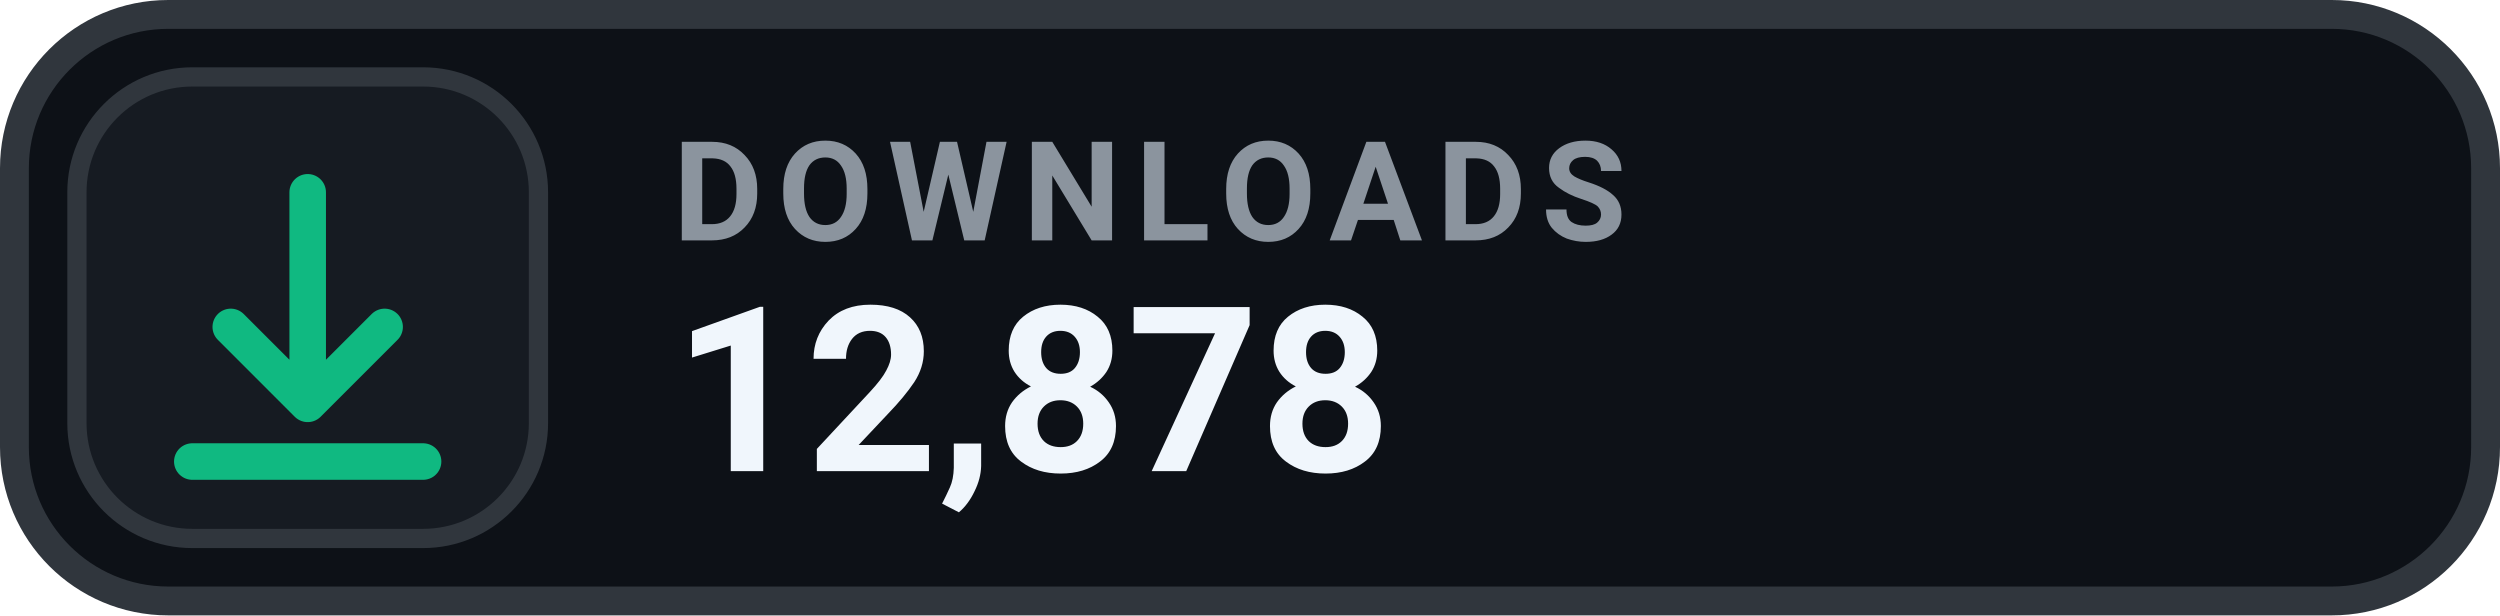
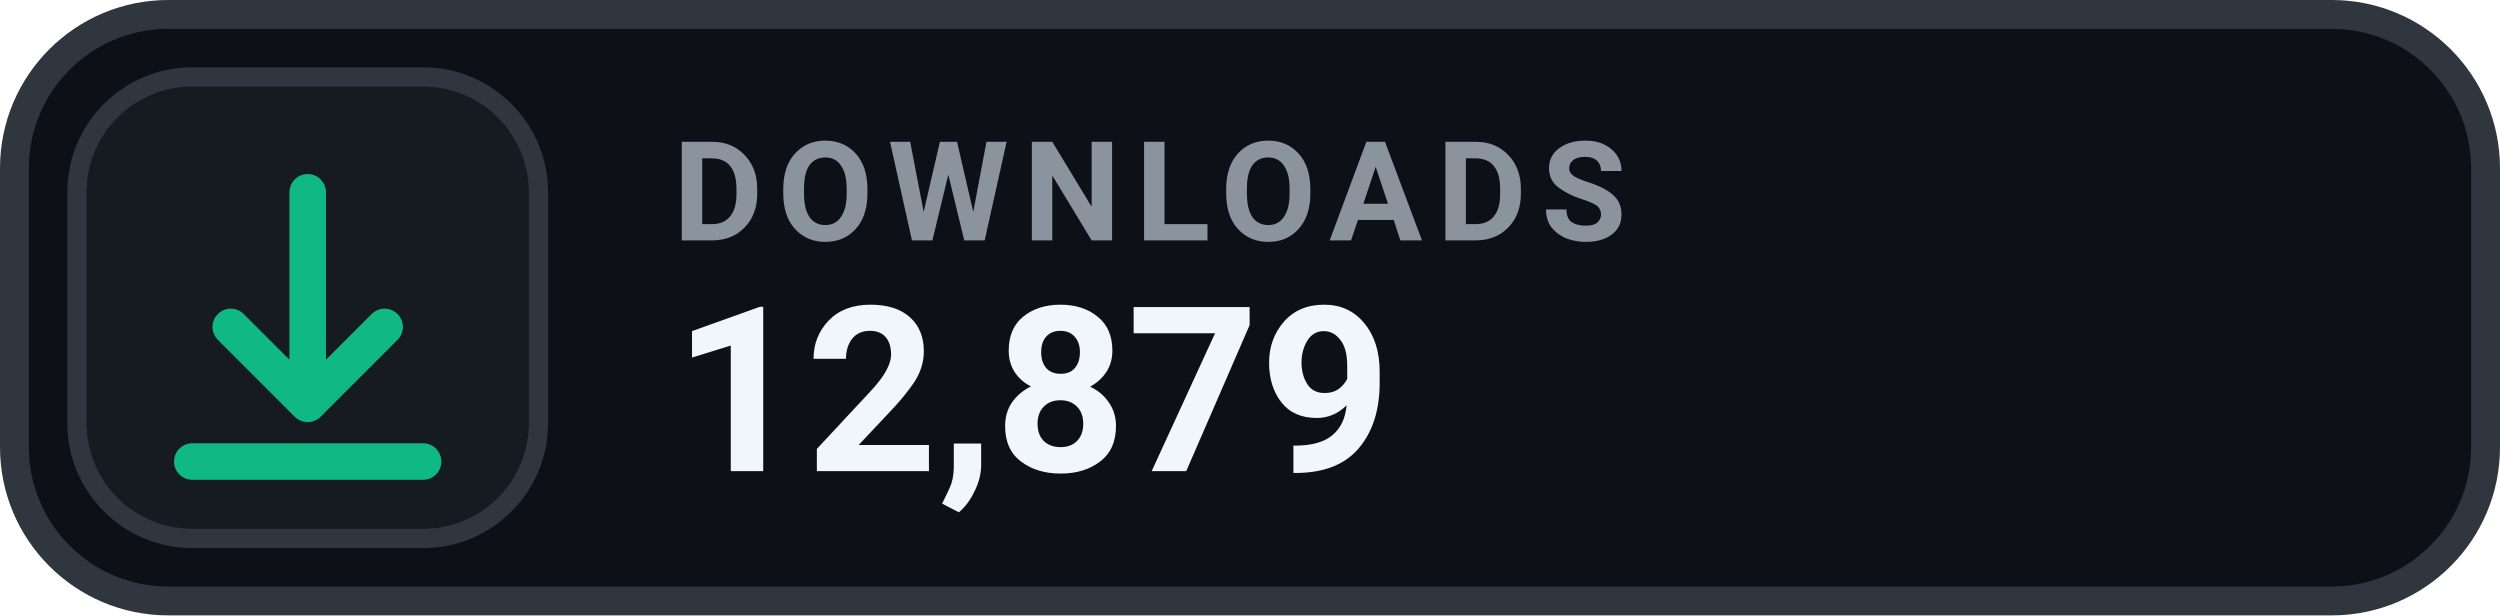
- <svg xmlns="http://www.w3.org/2000/svg" width="130" height="32" viewBox="0 0 130 32" role="img" aria-label="DOWNLOADS 12,878">
+ <svg xmlns="http://www.w3.org/2000/svg" width="130" height="32" viewBox="0 0 130 32" role="img" aria-label="DOWNLOADS 12,879">
  <rect x=".75" y=".75" width="128.5" height="30.5" rx="8" fill="#0D1117" stroke="#30363D" stroke-width="1.5" />
  <rect x="4" y="4" width="24" height="24" rx="6" fill="#161B22" stroke="#30363D" stroke-width="1" />
  <g transform="translate(16 16)" style="color:#10B981;">
    <path d="M0 -6 v11 m0 0 l4 -4 m-4 4 l-4 -4 M-6 8 h12" fill="none" stroke="currentColor" stroke-width="1.9" stroke-linecap="round" stroke-linejoin="round" />
  </g>
  <text x="35" y="12.5" fill="#8B949E" font-family="-apple-system,BlinkMacSystemFont,'Segoe UI',Roboto,Helvetica,Arial,sans-serif" font-size="7.2" font-weight="700" letter-spacing=".75">DOWNLOADS</text>
-   <text x="35" y="24.5" fill="#F0F6FC" font-family="-apple-system,BlinkMacSystemFont,'Segoe UI',Roboto,Helvetica,Arial,sans-serif" font-size="12" font-weight="700">12,878</text>
+   <text x="35" y="24.5" fill="#F0F6FC" font-family="-apple-system,BlinkMacSystemFont,'Segoe UI',Roboto,Helvetica,Arial,sans-serif" font-size="12" font-weight="700">12,879</text>
</svg>
